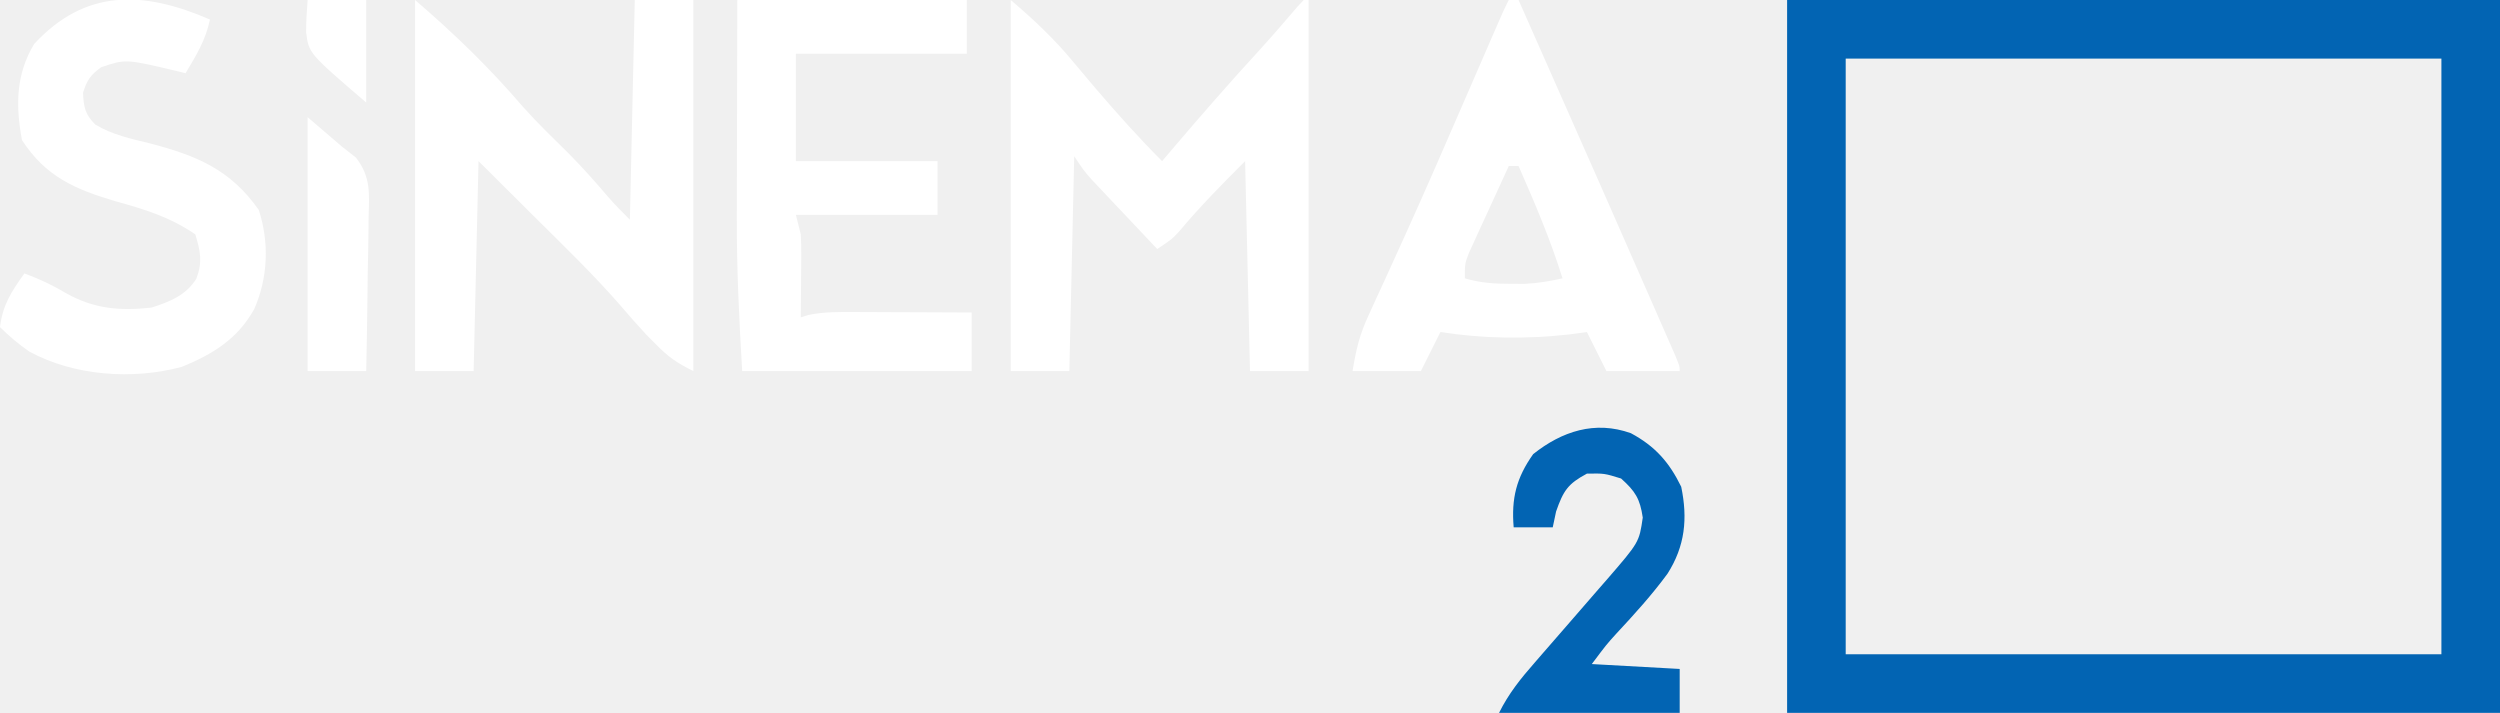
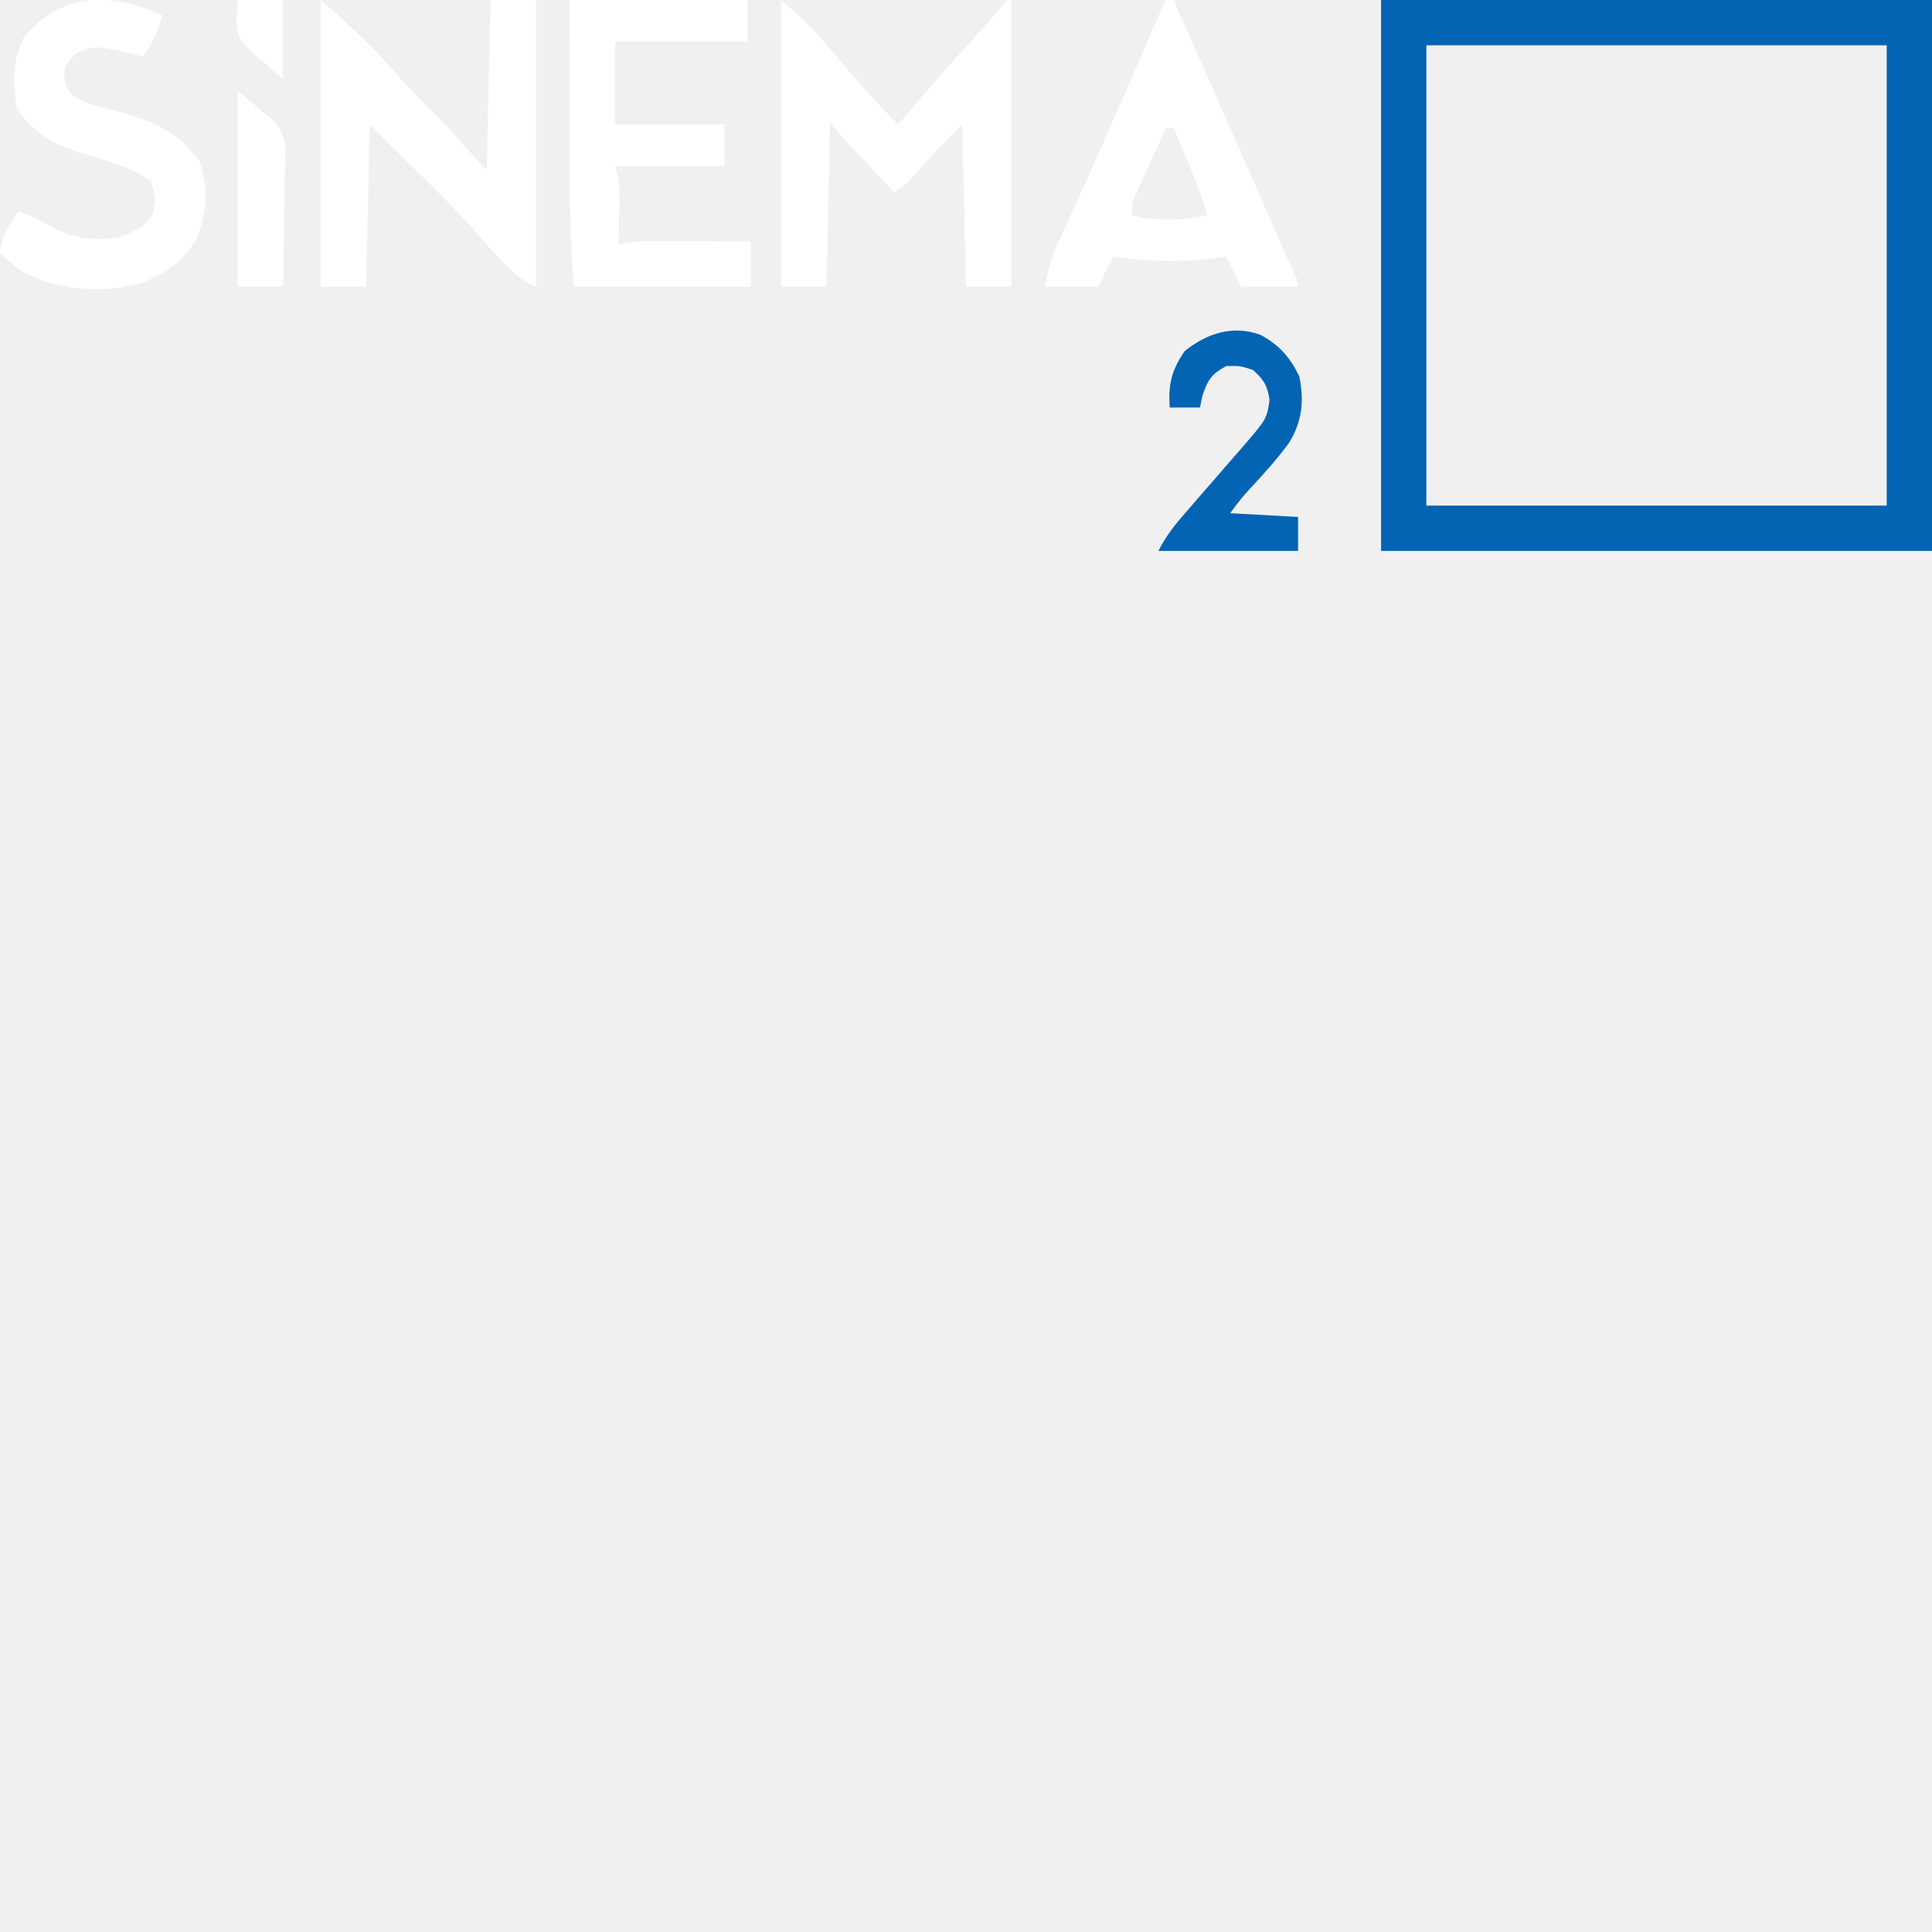
- <svg xmlns="http://www.w3.org/2000/svg" version="1.1" width="512" height="146">
-   <path d="M0 0 C48.18 0 96.36 0 146 0 C146 48.18 146 96.36 146 146 C97.82 146 49.64 146 0 146 C0 97.82 0 49.64 0 0 Z M12 12 C12 52.26 12 92.52 12 134 C52.26 134 92.52 134 134 134 C134 93.74 134 53.48 134 12 C93.74 12 53.48 12 12 12 Z " fill="#0264B3" transform="translate(366,0)" />
-   <path d="M0 0 C4.817 4.129 8.845 7.885 12.812 12.688 C13.846 13.917 14.881 15.144 15.918 16.371 C16.174 16.675 16.174 16.675 17.47 18.21 C21.805 23.281 26.283 28.283 31 33 C31.75 32.117 32.5 31.234 33.273 30.324 C38.992 23.613 44.77 16.982 50.734 10.488 C53.458 7.497 56.1 4.443 58.723 1.363 C59.144 0.913 59.566 0.464 60 0 C60.33 0 60.66 0 61 0 C61 25.08 61 50.16 61 76 C57.04 76 53.08 76 49 76 C48.67 61.81 48.34 47.62 48 33 C43.238 37.762 38.817 42.239 34.543 47.336 C33 49 33 49 30 51 C27.538 48.399 25.081 45.794 22.625 43.188 C21.926 42.45 21.228 41.712 20.508 40.951 C19.838 40.239 19.167 39.527 18.477 38.793 C17.859 38.138 17.241 37.484 16.604 36.809 C15 35 15 35 13 32 C12.67 46.52 12.34 61.04 12 76 C8.04 76 4.08 76 0 76 C0 50.92 0 25.84 0 0 Z " fill="#FFFFFF" transform="translate(207,0)" />
-   <path d="M0 0 C7.986 6.845 15.327 13.949 22.156 21.938 C25.146 25.282 28.376 28.383 31.566 31.535 C34.352 34.356 36.961 37.288 39.527 40.309 C40.946 41.938 42.472 43.472 44 45 C44.33 30.15 44.66 15.3 45 0 C48.96 0 52.92 0 57 0 C57 25.08 57 50.16 57 76 C53.493 74.247 51.833 73.079 49.188 70.375 C48.562 69.743 47.937 69.112 47.293 68.461 C45.486 66.521 43.766 64.555 42.047 62.539 C36.698 56.394 30.841 50.736 25.062 45 C21.082 41.04 17.101 37.08 13 33 C12.67 47.19 12.34 61.38 12 76 C8.04 76 4.08 76 0 76 C0 50.92 0 25.84 0 0 Z " fill="#FFFFFF" transform="translate(85,0)" />
-   <path d="M0 0 C0.66 0 1.32 0 2 0 C20.197 41.124 20.197 41.124 28.276 59.547 C28.883 60.932 29.491 62.316 30.1 63.7 C30.937 65.604 31.772 67.509 32.605 69.414 C33.071 70.476 33.537 71.537 34.016 72.631 C35 75 35 75 35 76 C30.05 76 25.1 76 20 76 C18.68 73.36 17.36 70.72 16 68 C14.783 68.165 13.566 68.33 12.312 68.5 C3.529 69.47 -5.272 69.369 -14 68 C-15.32 70.64 -16.64 73.28 -18 76 C-22.62 76 -27.24 76 -32 76 C-31.218 71.309 -30.563 68.577 -28.656 64.441 C-28.16 63.351 -27.663 62.261 -27.151 61.138 C-26.606 59.958 -26.061 58.778 -25.5 57.562 C-24.324 54.986 -23.154 52.407 -21.984 49.828 C-21.672 49.141 -21.36 48.454 -21.038 47.745 C-16.84 38.48 -12.802 29.143 -8.75 19.812 C-7.631 17.237 -6.512 14.661 -5.393 12.086 C-4.719 10.535 -4.046 8.984 -3.373 7.432 C-1.11 2.221 -1.11 2.221 0 0 Z M0 34 C-1.509 37.267 -3.006 40.539 -4.5 43.812 C-4.929 44.741 -5.359 45.67 -5.801 46.627 C-6.207 47.52 -6.613 48.412 -7.031 49.332 C-7.408 50.154 -7.785 50.976 -8.174 51.823 C-9 54 -9 54 -9 57 C-5.795 57.95 -2.899 58.134 0.438 58.125 C0.901 58.126 0.901 58.126 3.246 58.133 C5.929 58.003 8.386 57.598 11 57 C8.542 49.081 5.332 41.58 2 34 C1.34 34 0.68 34 0 34 Z " fill="#FFFFFF" transform="translate(309,0)" />
-   <path d="M0 0 C15.51 0 31.02 0 47 0 C47 3.63 47 7.26 47 11 C35.45 11 23.9 11 12 11 C12 18.26 12 25.52 12 33 C21.57 33 31.14 33 41 33 C41 36.63 41 40.26 41 44 C31.43 44 21.86 44 12 44 C12.33 45.32 12.66 46.64 13 48 C13.077 49.368 13.108 50.739 13.098 52.109 C13.094 52.863 13.091 53.618 13.088 54.395 C13.08 55.172 13.071 55.949 13.062 56.75 C13.058 57.543 13.053 58.336 13.049 59.152 C13.037 61.102 13.019 63.051 13 65 C13.512 64.837 14.024 64.674 14.552 64.506 C17.794 63.836 20.861 63.889 24.172 63.902 C24.854 63.904 25.537 63.905 26.24 63.907 C28.41 63.912 30.58 63.925 32.75 63.938 C34.225 63.943 35.701 63.947 37.176 63.951 C40.784 63.962 44.392 63.979 48 64 C48 67.96 48 71.92 48 76 C32.49 76 16.98 76 1 76 C0.377 65.402 -0.143 55.016 -0.098 44.434 C-0.096 43.148 -0.095 41.863 -0.093 40.538 C-0.09 37.186 -0.08 33.834 -0.069 30.483 C-0.058 27.036 -0.054 23.589 -0.049 20.143 C-0.039 13.428 -0.019 6.714 0 0 Z " fill="#FFFFFF" transform="translate(151,0)" />
-   <path d="M0 0 C-0.89 4.237 -2.794 7.3 -5 11 C-5.29 10.928 -5.29 10.928 -6.758 10.562 C-17.225 8.075 -17.225 8.075 -22.25 9.75 C-24.455 11.325 -25.187 12.413 -26 15 C-25.857 17.924 -25.584 19.418 -23.492 21.504 C-19.943 23.635 -16.247 24.397 -12.25 25.375 C-2.703 27.881 4.187 30.721 10 39 C12.174 45.691 11.886 52.899 9.062 59.312 C5.635 65.438 0.598 68.531 -5.773 71.133 C-15.846 73.84 -27.814 72.992 -37 68 C-39.237 66.458 -41.044 64.903 -43 63 C-42.469 58.485 -40.634 55.653 -38 52 C-34.959 53.106 -32.213 54.417 -29.438 56.062 C-23.768 59.258 -18.441 59.704 -12 59 C-8.205 57.787 -4.963 56.523 -2.785 53.078 C-1.493 49.659 -1.95 47.458 -3 44 C-8.184 40.442 -13.429 38.85 -19.438 37.188 C-27.697 34.741 -33.676 32.125 -38.5 24.688 C-39.807 17.663 -39.773 11.25 -36 5 C-25.466 -6.394 -13.574 -5.881 0 0 Z " fill="#FFFFFF" transform="translate(43,4)" />
-   <path d="M0 0 C4.978 2.667 7.865 5.965 10.309 10.969 C11.66 17.481 11.109 23.11 7.496 28.781 C4.313 33.12 0.714 37.087 -2.953 41.02 C-5.004 43.281 -5.004 43.281 -8.004 47.281 C-2.064 47.611 3.876 47.941 9.996 48.281 C9.996 51.251 9.996 54.221 9.996 57.281 C-2.214 57.281 -14.424 57.281 -27.004 57.281 C-24.991 53.256 -22.563 50.249 -19.629 46.906 C-19.103 46.299 -18.577 45.692 -18.035 45.067 C-16.362 43.135 -14.683 41.208 -13.004 39.281 C-10.812 36.764 -8.625 34.243 -6.441 31.719 C-5.941 31.148 -5.441 30.577 -4.926 29.989 C1.697 22.331 1.697 22.331 2.434 17.281 C1.87 13.418 0.899 11.887 -2.004 9.281 C-5.441 8.219 -5.441 8.219 -9.004 8.281 C-12.927 10.374 -13.84 11.812 -15.316 16.031 C-15.543 17.104 -15.77 18.176 -16.004 19.281 C-18.644 19.281 -21.284 19.281 -24.004 19.281 C-24.496 13.378 -23.472 9.16 -20.004 4.281 C-14.122 -0.4 -7.336 -2.631 0 0 Z " fill="#0264B3" transform="translate(334.0039,88.71875)" />
-   <path d="M0 0 C2.31 1.98 4.62 3.96 7 6 C7.959 6.754 8.919 7.507 9.907 8.284 C12.966 12.254 12.633 15.58 12.488 20.457 C12.485 20.909 12.485 20.909 12.467 23.193 C12.439 26.067 12.376 28.939 12.312 31.812 C12.287 33.765 12.265 35.717 12.244 37.67 C12.189 42.447 12.103 47.223 12 52 C8.04 52 4.08 52 0 52 C0 34.84 0 17.68 0 0 Z " fill="#FFFFFF" transform="translate(63,24)" />
-   <path d="M0 0 C3.96 0 7.92 0 12 0 C12 6.93 12 13.86 12 21 C0.247 10.926 0.247 10.926 -0.305 6.621 C-0.312 4.412 -0.167 2.203 0 0 Z " fill="#FFFFFF" transform="translate(63,0)" />
+ <svg xmlns="http://www.w3.org/2000/svg" width="512" height="512" viewBox="0 0 512 512" preserveAspectRatio="xMidYMid meet">
+   <svg version="1.1" width="512" height="512" preserveAspectRatio="xMidYMid meet">
+     <path d="M0 0 C48.18 0 96.36 0 146 0 C146 48.18 146 96.36 146 146 C97.82 146 49.64 146 0 146 C0 97.82 0 49.64 0 0 Z M12 12 C12 52.26 12 92.52 12 134 C52.26 134 92.52 134 134 134 C134 93.74 134 53.48 134 12 C93.74 12 53.48 12 12 12 Z " fill="#0264B3" transform="translate(366,0)" />
+     <path d="M0 0 C4.817 4.129 8.845 7.885 12.812 12.688 C13.846 13.917 14.881 15.144 15.918 16.371 C16.174 16.675 16.174 16.675 17.47 18.21 C21.805 23.281 26.283 28.283 31 33 C31.75 32.117 32.5 31.234 33.273 30.324 C38.992 23.613 44.77 16.982 50.734 10.488 C53.458 7.497 56.1 4.443 58.723 1.363 C59.144 0.913 59.566 0.464 60 0 C60.33 0 60.66 0 61 0 C61 25.08 61 50.16 61 76 C57.04 76 53.08 76 49 76 C48.67 61.81 48.34 47.62 48 33 C43.238 37.762 38.817 42.239 34.543 47.336 C33 49 33 49 30 51 C27.538 48.399 25.081 45.794 22.625 43.188 C21.926 42.45 21.228 41.712 20.508 40.951 C19.838 40.239 19.167 39.527 18.477 38.793 C17.859 38.138 17.241 37.484 16.604 36.809 C15 35 15 35 13 32 C12.67 46.52 12.34 61.04 12 76 C8.04 76 4.08 76 0 76 C0 50.92 0 25.84 0 0 Z " fill="#FFFFFF" transform="translate(207,0)" />
+     <path d="M0 0 C7.986 6.845 15.327 13.949 22.156 21.938 C25.146 25.282 28.376 28.383 31.566 31.535 C34.352 34.356 36.961 37.288 39.527 40.309 C40.946 41.938 42.472 43.472 44 45 C44.33 30.15 44.66 15.3 45 0 C48.96 0 52.92 0 57 0 C57 25.08 57 50.16 57 76 C53.493 74.247 51.833 73.079 49.188 70.375 C48.562 69.743 47.937 69.112 47.293 68.461 C45.486 66.521 43.766 64.555 42.047 62.539 C36.698 56.394 30.841 50.736 25.062 45 C21.082 41.04 17.101 37.08 13 33 C12.67 47.19 12.34 61.38 12 76 C8.04 76 4.08 76 0 76 C0 50.92 0 25.84 0 0 Z " fill="#FFFFFF" transform="translate(85,0)" />
+     <path d="M0 0 C0.66 0 1.32 0 2 0 C20.197 41.124 20.197 41.124 28.276 59.547 C28.883 60.932 29.491 62.316 30.1 63.7 C30.937 65.604 31.772 67.509 32.605 69.414 C33.071 70.476 33.537 71.537 34.016 72.631 C35 75 35 75 35 76 C30.05 76 25.1 76 20 76 C18.68 73.36 17.36 70.72 16 68 C14.783 68.165 13.566 68.33 12.312 68.5 C3.529 69.47 -5.272 69.369 -14 68 C-15.32 70.64 -16.64 73.28 -18 76 C-22.62 76 -27.24 76 -32 76 C-31.218 71.309 -30.563 68.577 -28.656 64.441 C-28.16 63.351 -27.663 62.261 -27.151 61.138 C-26.606 59.958 -26.061 58.778 -25.5 57.562 C-24.324 54.986 -23.154 52.407 -21.984 49.828 C-21.672 49.141 -21.36 48.454 -21.038 47.745 C-16.84 38.48 -12.802 29.143 -8.75 19.812 C-7.631 17.237 -6.512 14.661 -5.393 12.086 C-4.719 10.535 -4.046 8.984 -3.373 7.432 C-1.11 2.221 -1.11 2.221 0 0 Z M0 34 C-1.509 37.267 -3.006 40.539 -4.5 43.812 C-4.929 44.741 -5.359 45.67 -5.801 46.627 C-6.207 47.52 -6.613 48.412 -7.031 49.332 C-7.408 50.154 -7.785 50.976 -8.174 51.823 C-9 54 -9 54 -9 57 C-5.795 57.95 -2.899 58.134 0.438 58.125 C0.901 58.126 0.901 58.126 3.246 58.133 C5.929 58.003 8.386 57.598 11 57 C8.542 49.081 5.332 41.58 2 34 C1.34 34 0.68 34 0 34 Z " fill="#FFFFFF" transform="translate(309,0)" />
+     <path d="M0 0 C15.51 0 31.02 0 47 0 C47 3.63 47 7.26 47 11 C35.45 11 23.9 11 12 11 C12 18.26 12 25.52 12 33 C21.57 33 31.14 33 41 33 C41 36.63 41 40.26 41 44 C31.43 44 21.86 44 12 44 C12.33 45.32 12.66 46.64 13 48 C13.077 49.368 13.108 50.739 13.098 52.109 C13.094 52.863 13.091 53.618 13.088 54.395 C13.08 55.172 13.071 55.949 13.062 56.75 C13.058 57.543 13.053 58.336 13.049 59.152 C13.037 61.102 13.019 63.051 13 65 C13.512 64.837 14.024 64.674 14.552 64.506 C17.794 63.836 20.861 63.889 24.172 63.902 C24.854 63.904 25.537 63.905 26.24 63.907 C28.41 63.912 30.58 63.925 32.75 63.938 C34.225 63.943 35.701 63.947 37.176 63.951 C40.784 63.962 44.392 63.979 48 64 C48 67.96 48 71.92 48 76 C32.49 76 16.98 76 1 76 C0.377 65.402 -0.143 55.016 -0.098 44.434 C-0.096 43.148 -0.095 41.863 -0.093 40.538 C-0.09 37.186 -0.08 33.834 -0.069 30.483 C-0.058 27.036 -0.054 23.589 -0.049 20.143 C-0.039 13.428 -0.019 6.714 0 0 Z " fill="#FFFFFF" transform="translate(151,0)" />
+     <path d="M0 0 C-0.89 4.237 -2.794 7.3 -5 11 C-5.29 10.928 -5.29 10.928 -6.758 10.562 C-17.225 8.075 -17.225 8.075 -22.25 9.75 C-24.455 11.325 -25.187 12.413 -26 15 C-25.857 17.924 -25.584 19.418 -23.492 21.504 C-19.943 23.635 -16.247 24.397 -12.25 25.375 C-2.703 27.881 4.187 30.721 10 39 C12.174 45.691 11.886 52.899 9.062 59.312 C5.635 65.438 0.598 68.531 -5.773 71.133 C-15.846 73.84 -27.814 72.992 -37 68 C-39.237 66.458 -41.044 64.903 -43 63 C-42.469 58.485 -40.634 55.653 -38 52 C-34.959 53.106 -32.213 54.417 -29.438 56.062 C-23.768 59.258 -18.441 59.704 -12 59 C-8.205 57.787 -4.963 56.523 -2.785 53.078 C-1.493 49.659 -1.95 47.458 -3 44 C-8.184 40.442 -13.429 38.85 -19.438 37.188 C-27.697 34.741 -33.676 32.125 -38.5 24.688 C-39.807 17.663 -39.773 11.25 -36 5 C-25.466 -6.394 -13.574 -5.881 0 0 Z " fill="#FFFFFF" transform="translate(43,4)" />
+     <path d="M0 0 C4.978 2.667 7.865 5.965 10.309 10.969 C11.66 17.481 11.109 23.11 7.496 28.781 C4.313 33.12 0.714 37.087 -2.953 41.02 C-5.004 43.281 -5.004 43.281 -8.004 47.281 C-2.064 47.611 3.876 47.941 9.996 48.281 C9.996 51.251 9.996 54.221 9.996 57.281 C-2.214 57.281 -14.424 57.281 -27.004 57.281 C-24.991 53.256 -22.563 50.249 -19.629 46.906 C-19.103 46.299 -18.577 45.692 -18.035 45.067 C-16.362 43.135 -14.683 41.208 -13.004 39.281 C-10.812 36.764 -8.625 34.243 -6.441 31.719 C-5.941 31.148 -5.441 30.577 -4.926 29.989 C1.697 22.331 1.697 22.331 2.434 17.281 C1.87 13.418 0.899 11.887 -2.004 9.281 C-5.441 8.219 -5.441 8.219 -9.004 8.281 C-12.927 10.374 -13.84 11.812 -15.316 16.031 C-15.543 17.104 -15.77 18.176 -16.004 19.281 C-18.644 19.281 -21.284 19.281 -24.004 19.281 C-24.496 13.378 -23.472 9.16 -20.004 4.281 C-14.122 -0.4 -7.336 -2.631 0 0 Z " fill="#0264B3" transform="translate(334.0039,88.71875)" />
+     <path d="M0 0 C2.31 1.98 4.62 3.96 7 6 C7.959 6.754 8.919 7.507 9.907 8.284 C12.966 12.254 12.633 15.58 12.488 20.457 C12.485 20.909 12.485 20.909 12.467 23.193 C12.439 26.067 12.376 28.939 12.312 31.812 C12.287 33.765 12.265 35.717 12.244 37.67 C12.189 42.447 12.103 47.223 12 52 C8.04 52 4.08 52 0 52 C0 34.84 0 17.68 0 0 Z " fill="#FFFFFF" transform="translate(63,24)" />
+     <path d="M0 0 C3.96 0 7.92 0 12 0 C12 6.93 12 13.86 12 21 C0.247 10.926 0.247 10.926 -0.305 6.621 C-0.312 4.412 -0.167 2.203 0 0 Z " fill="#FFFFFF" transform="translate(63,0)" />
+   </svg>
</svg>
